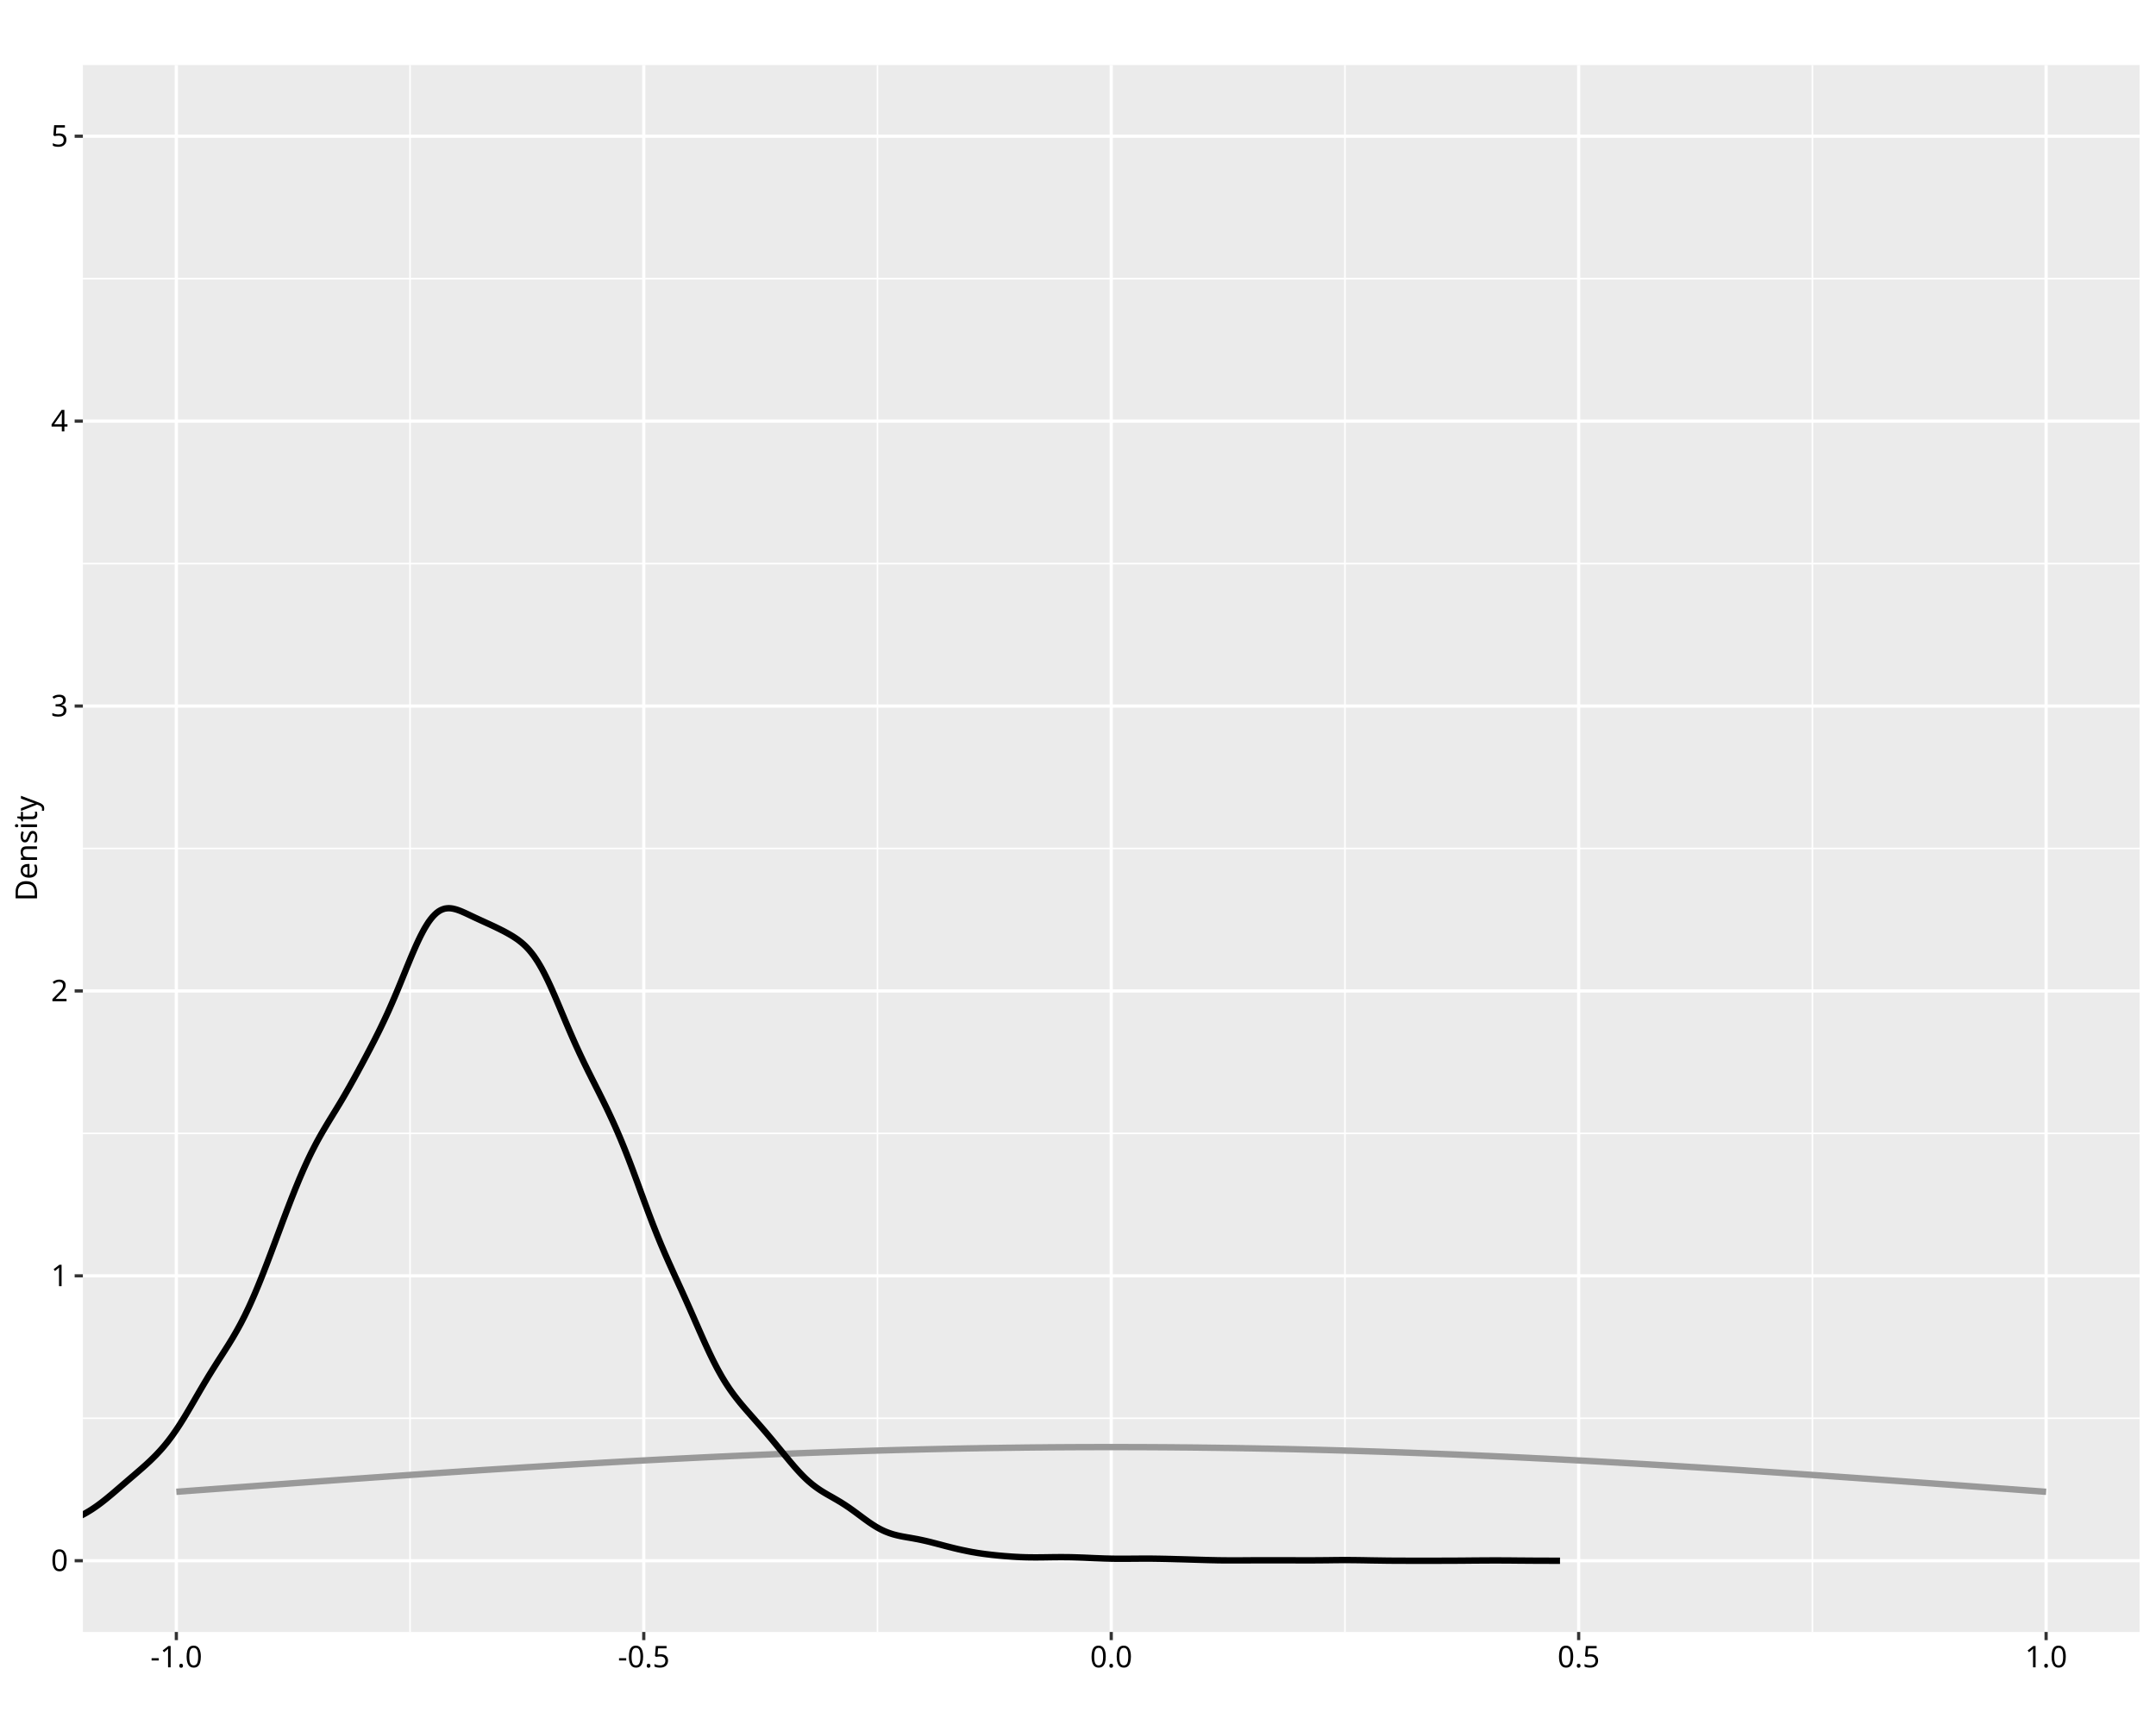
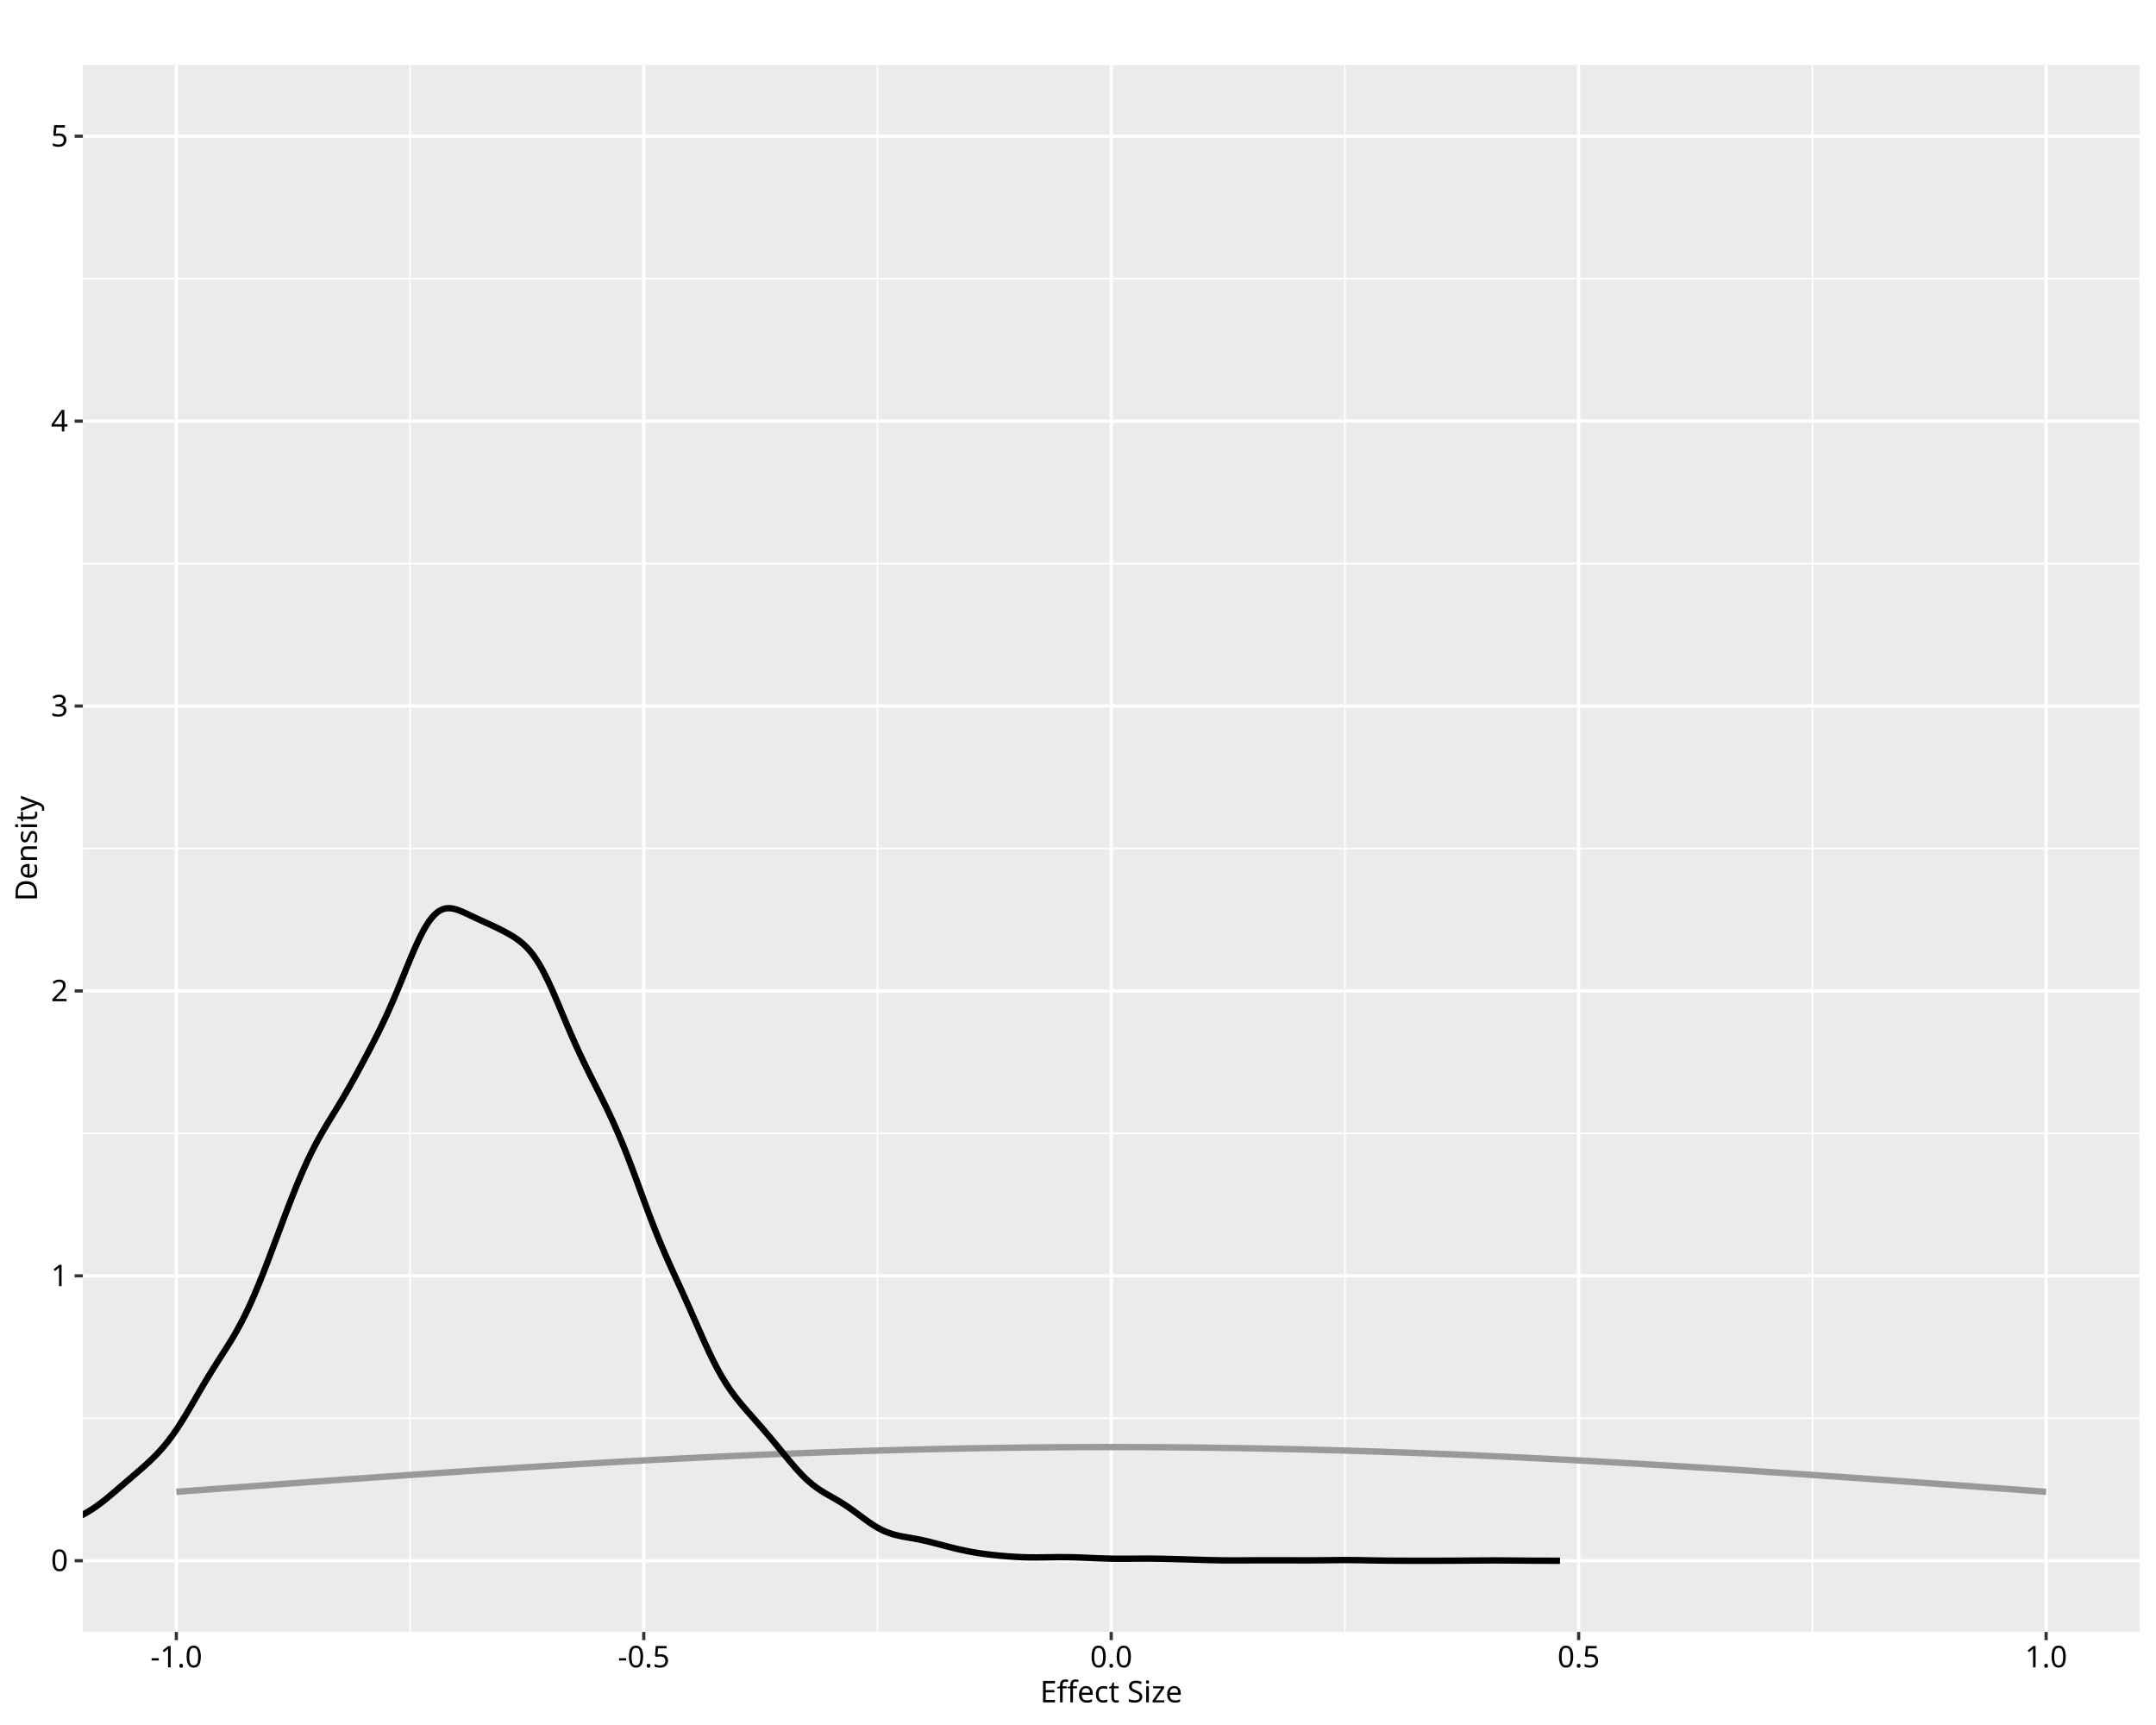
<svg xmlns="http://www.w3.org/2000/svg" class="svglite" data-engine-version="2.0" width="720.00pt" height="576.00pt" viewBox="0 0 720.00 576.00">
  <defs>
    <style type="text/css">
    .svglite line, .svglite polyline, .svglite polygon, .svglite path, .svglite rect, .svglite circle {
      fill: none;
      stroke: #000000;
      stroke-linecap: round;
      stroke-linejoin: round;
      stroke-miterlimit: 10.00;
    }
  </style>
  </defs>
  <rect width="100%" height="100%" style="stroke: none; fill: #FFFFFF;" />
  <defs>
    <clipPath id="cpMC4wMHw3MjAuMDB8MC4wMHw1NzYuMDA=">
      <rect x="0.00" y="0.00" width="720.00" height="576.00" />
    </clipPath>
  </defs>
  <g clip-path="url(#cpMC4wMHw3MjAuMDB8MC4wMHw1NzYuMDA=)">
    <rect x="0.00" y="0.00" width="720.00" height="576.00" style="stroke-width: 1.07; stroke: #FFFFFF; fill: #FFFFFF;" />
  </g>
  <defs>
    <clipPath id="cpMjcuNjd8NzE0LjUyfDIxLjcxfDU0NC45Mw==">
      <rect x="27.67" y="21.71" width="686.85" height="523.22" />
    </clipPath>
  </defs>
  <g clip-path="url(#cpMjcuNjd8NzE0LjUyfDIxLjcxfDU0NC45Mw==)">
    <rect x="27.67" y="21.71" width="686.85" height="523.22" style="stroke-width: 1.07; stroke: none; fill: #EBEBEB;" />
    <polyline points="27.67,473.58 714.52,473.58 " style="stroke-width: 0.53; stroke: #FFFFFF; stroke-linecap: butt;" />
    <polyline points="27.67,378.45 714.52,378.45 " style="stroke-width: 0.53; stroke: #FFFFFF; stroke-linecap: butt;" />
    <polyline points="27.67,283.32 714.52,283.32 " style="stroke-width: 0.53; stroke: #FFFFFF; stroke-linecap: butt;" />
    <polyline points="27.67,188.19 714.52,188.19 " style="stroke-width: 0.53; stroke: #FFFFFF; stroke-linecap: butt;" />
    <polyline points="27.67,93.06 714.52,93.06 " style="stroke-width: 0.53; stroke: #FFFFFF; stroke-linecap: butt;" />
    <polyline points="136.94,544.93 136.94,21.71 " style="stroke-width: 0.53; stroke: #FFFFFF; stroke-linecap: butt;" />
    <polyline points="293.04,544.93 293.04,21.71 " style="stroke-width: 0.53; stroke: #FFFFFF; stroke-linecap: butt;" />
    <polyline points="449.15,544.93 449.15,21.71 " style="stroke-width: 0.53; stroke: #FFFFFF; stroke-linecap: butt;" />
    <polyline points="605.25,544.93 605.25,21.71 " style="stroke-width: 0.53; stroke: #FFFFFF; stroke-linecap: butt;" />
    <polyline points="27.67,521.15 714.52,521.15 " style="stroke-width: 1.07; stroke: #FFFFFF; stroke-linecap: butt;" />
    <polyline points="27.67,426.02 714.52,426.02 " style="stroke-width: 1.07; stroke: #FFFFFF; stroke-linecap: butt;" />
    <polyline points="27.67,330.89 714.52,330.89 " style="stroke-width: 1.07; stroke: #FFFFFF; stroke-linecap: butt;" />
    <polyline points="27.67,235.76 714.52,235.76 " style="stroke-width: 1.07; stroke: #FFFFFF; stroke-linecap: butt;" />
    <polyline points="27.67,140.62 714.52,140.62 " style="stroke-width: 1.07; stroke: #FFFFFF; stroke-linecap: butt;" />
    <polyline points="27.67,45.49 714.52,45.49 " style="stroke-width: 1.07; stroke: #FFFFFF; stroke-linecap: butt;" />
    <polyline points="58.89,544.93 58.89,21.71 " style="stroke-width: 1.07; stroke: #FFFFFF; stroke-linecap: butt;" />
    <polyline points="214.99,544.93 214.99,21.71 " style="stroke-width: 1.07; stroke: #FFFFFF; stroke-linecap: butt;" />
    <polyline points="371.10,544.93 371.10,21.71 " style="stroke-width: 1.07; stroke: #FFFFFF; stroke-linecap: butt;" />
    <polyline points="527.20,544.93 527.20,21.71 " style="stroke-width: 1.07; stroke: #FFFFFF; stroke-linecap: butt;" />
    <polyline points="683.30,544.93 683.30,21.71 " style="stroke-width: 1.07; stroke: #FFFFFF; stroke-linecap: butt;" />
    <polyline points="58.89,498.13 59.52,498.09 60.14,498.04 60.77,497.99 61.39,497.95 62.02,497.90 62.64,497.85 63.27,497.81 63.89,497.76 64.52,497.72 65.14,497.67 65.77,497.62 66.39,497.58 67.02,497.53 67.64,497.49 68.27,497.44 68.89,497.39 69.52,497.35 70.14,497.30 70.77,497.26 71.39,497.21 72.02,497.16 72.64,497.12 73.27,497.07 73.89,497.03 74.52,496.98 75.14,496.93 75.77,496.89 76.39,496.84 77.02,496.80 77.64,496.75 78.27,496.70 78.89,496.66 79.52,496.61 80.14,496.57 80.77,496.52 81.39,496.48 82.02,496.43 82.64,496.38 83.27,496.34 83.89,496.29 84.52,496.25 85.14,496.20 85.77,496.15 86.39,496.11 87.02,496.06 87.64,496.02 88.27,495.97 88.89,495.93 89.52,495.88 90.14,495.83 90.77,495.79 91.39,495.74 92.02,495.70 92.64,495.65 93.27,495.61 93.89,495.56 94.52,495.52 95.14,495.47 95.77,495.43 96.39,495.38 97.02,495.33 97.64,495.29 98.27,495.24 98.89,495.20 99.52,495.15 100.14,495.11 100.77,495.06 101.39,495.02 102.02,494.97 102.64,494.93 103.27,494.88 103.89,494.84 104.52,494.79 105.14,494.75 105.77,494.70 106.39,494.66 107.02,494.61 107.64,494.57 108.27,494.52 108.89,494.48 109.52,494.43 110.14,494.39 110.77,494.34 111.39,494.30 112.02,494.25 112.64,494.21 113.27,494.16 113.89,494.12 114.52,494.07 115.14,494.03 115.77,493.99 116.39,493.94 117.02,493.90 117.64,493.85 118.27,493.81 118.89,493.76 119.52,493.72 120.14,493.68 120.77,493.63 121.39,493.59 122.02,493.54 122.64,493.50 123.27,493.45 123.89,493.41 124.52,493.37 125.14,493.32 125.77,493.28 126.39,493.24 127.02,493.19 127.64,493.15 128.27,493.10 128.89,493.06 129.52,493.02 130.15,492.97 130.77,492.93 131.40,492.89 132.02,492.84 132.65,492.80 133.27,492.76 133.90,492.71 134.52,492.67 135.15,492.63 135.77,492.58 136.40,492.54 137.02,492.50 137.65,492.45 138.27,492.41 138.90,492.37 139.52,492.33 140.15,492.28 140.77,492.24 141.40,492.20 142.02,492.15 142.65,492.11 143.27,492.07 143.90,492.03 144.52,491.98 145.15,491.94 145.77,491.90 146.40,491.86 147.02,491.82 147.65,491.77 148.27,491.73 148.90,491.69 149.52,491.65 150.15,491.61 150.77,491.56 151.40,491.52 152.02,491.48 152.65,491.44 153.27,491.40 153.90,491.36 154.52,491.31 155.15,491.27 155.77,491.23 156.40,491.19 157.02,491.15 157.65,491.11 158.27,491.07 158.90,491.03 159.52,490.98 160.15,490.94 160.77,490.90 161.40,490.86 162.02,490.82 162.65,490.78 163.27,490.74 163.90,490.70 164.52,490.66 165.15,490.62 165.77,490.58 166.40,490.54 167.02,490.50 167.65,490.46 168.27,490.42 168.90,490.38 169.52,490.34 170.15,490.30 170.77,490.26 171.40,490.22 172.02,490.18 172.65,490.14 173.27,490.10 173.90,490.06 174.52,490.02 175.15,489.98 175.77,489.94 176.40,489.90 177.02,489.87 177.65,489.83 178.27,489.79 178.90,489.75 179.52,489.71 180.15,489.67 180.77,489.63 181.40,489.60 182.02,489.56 182.65,489.52 183.27,489.48 183.90,489.44 184.52,489.40 185.15,489.37 185.77,489.33 186.40,489.29 187.02,489.25 187.65,489.22 188.27,489.18 188.90,489.14 189.52,489.10 190.15,489.07 190.77,489.03 191.40,488.99 192.02,488.95 192.65,488.92 193.27,488.88 193.90,488.84 194.52,488.81 195.15,488.77 195.77,488.73 196.40,488.70 197.02,488.66 197.65,488.63 198.27,488.59 198.90,488.55 199.52,488.52 200.15,488.48 200.77,488.45 201.40,488.41 202.02,488.37 202.65,488.34 203.27,488.30 203.90,488.27 204.52,488.23 205.15,488.20 205.77,488.16 206.40,488.13 207.02,488.09 207.65,488.06 208.27,488.02 208.90,487.99 209.52,487.95 210.15,487.92 210.77,487.89 211.40,487.85 212.02,487.82 212.65,487.78 213.27,487.75 213.90,487.72 214.52,487.68 215.15,487.65 215.77,487.62 216.40,487.58 217.02,487.55 217.65,487.52 218.27,487.48 218.90,487.45 219.52,487.42 220.15,487.38 220.77,487.35 221.40,487.32 222.03,487.29 222.65,487.25 223.28,487.22 223.90,487.19 224.53,487.16 225.15,487.13 225.78,487.09 226.40,487.06 227.03,487.03 227.65,487.00 228.28,486.97 228.90,486.94 229.53,486.91 230.15,486.88 230.78,486.84 231.40,486.81 232.03,486.78 232.65,486.75 233.28,486.72 233.90,486.69 234.53,486.66 235.15,486.63 235.78,486.60 236.40,486.57 237.03,486.54 237.65,486.51 238.28,486.48 238.90,486.45 239.53,486.42 240.15,486.39 240.78,486.36 241.40,486.34 242.03,486.31 242.65,486.28 243.28,486.25 243.90,486.22 244.53,486.19 245.15,486.16 245.78,486.14 246.40,486.11 247.03,486.08 247.65,486.05 248.28,486.02 248.90,486.00 249.53,485.97 250.15,485.94 250.78,485.91 251.40,485.89 252.03,485.86 252.65,485.83 253.28,485.81 253.90,485.78 254.53,485.75 255.15,485.73 255.78,485.70 256.40,485.67 257.03,485.65 257.65,485.62 258.28,485.60 258.90,485.57 259.53,485.55 260.15,485.52 260.78,485.50 261.40,485.47 262.03,485.44 262.65,485.42 263.28,485.40 263.90,485.37 264.53,485.35 265.15,485.32 265.78,485.30 266.40,485.27 267.03,485.25 267.65,485.23 268.28,485.20 268.90,485.18 269.53,485.15 270.15,485.13 270.78,485.11 271.40,485.08 272.03,485.06 272.65,485.04 273.28,485.02 273.90,484.99 274.53,484.97 275.15,484.95 275.78,484.93 276.40,484.90 277.03,484.88 277.65,484.86 278.28,484.84 278.90,484.82 279.53,484.80 280.15,484.77 280.78,484.75 281.40,484.73 282.03,484.71 282.65,484.69 283.28,484.67 283.90,484.65 284.53,484.63 285.15,484.61 285.78,484.59 286.40,484.57 287.03,484.55 287.65,484.53 288.28,484.51 288.90,484.49 289.53,484.47 290.15,484.45 290.78,484.43 291.40,484.41 292.03,484.40 292.65,484.38 293.28,484.36 293.90,484.34 294.53,484.32 295.15,484.30 295.78,484.29 296.40,484.27 297.03,484.25 297.65,484.23 298.28,484.22 298.90,484.20 299.53,484.18 300.15,484.17 300.78,484.15 301.40,484.13 302.03,484.12 302.65,484.10 303.28,484.08 303.90,484.07 304.53,484.05 305.15,484.04 305.78,484.02 306.40,484.00 307.03,483.99 307.65,483.97 308.28,483.96 308.90,483.94 309.53,483.93 310.15,483.91 310.78,483.90 311.40,483.89 312.03,483.87 312.65,483.86 313.28,483.84 313.91,483.83 314.53,483.82 315.16,483.80 315.78,483.79 316.41,483.78 317.03,483.76 317.66,483.75 318.28,483.74 318.91,483.72 319.53,483.71 320.16,483.70 320.78,483.69 321.41,483.68 322.03,483.66 322.66,483.65 323.28,483.64 323.91,483.63 324.53,483.62 325.16,483.61 325.78,483.60 326.41,483.59 327.03,483.57 327.66,483.56 328.28,483.55 328.91,483.54 329.53,483.53 330.16,483.52 330.78,483.51 331.41,483.50 332.03,483.49 332.66,483.48 333.28,483.48 333.91,483.47 334.53,483.46 335.16,483.45 335.78,483.44 336.41,483.43 337.03,483.42 337.66,483.42 338.28,483.41 338.91,483.40 339.53,483.39 340.16,483.38 340.78,483.38 341.41,483.37 342.03,483.36 342.66,483.36 343.28,483.35 343.91,483.34 344.53,483.34 345.16,483.33 345.78,483.32 346.41,483.32 347.03,483.31 347.66,483.31 348.28,483.30 348.91,483.29 349.53,483.29 350.16,483.28 350.78,483.28 351.41,483.27 352.03,483.27 352.66,483.26 353.28,483.26 353.91,483.26 354.53,483.25 355.16,483.25 355.78,483.24 356.41,483.24 357.03,483.24 357.66,483.23 358.28,483.23 358.91,483.23 359.53,483.22 360.16,483.22 360.78,483.22 361.41,483.22 362.03,483.21 362.66,483.21 363.28,483.21 363.91,483.21 364.53,483.21 365.16,483.21 365.78,483.20 366.41,483.20 367.03,483.20 367.66,483.20 368.28,483.20 368.91,483.20 369.53,483.20 370.16,483.20 370.78,483.20 371.41,483.20 372.03,483.20 372.66,483.20 373.28,483.20 373.91,483.20 374.53,483.20 375.16,483.20 375.78,483.20 376.41,483.20 377.03,483.21 377.66,483.21 378.28,483.21 378.91,483.21 379.53,483.21 380.16,483.21 380.78,483.22 381.41,483.22 382.03,483.22 382.66,483.22 383.28,483.23 383.91,483.23 384.53,483.23 385.16,483.24 385.78,483.24 386.41,483.24 387.03,483.25 387.66,483.25 388.28,483.26 388.91,483.26 389.53,483.26 390.16,483.27 390.78,483.27 391.41,483.28 392.03,483.28 392.66,483.29 393.28,483.29 393.91,483.30 394.53,483.31 395.16,483.31 395.78,483.32 396.41,483.32 397.03,483.33 397.66,483.34 398.28,483.34 398.91,483.35 399.53,483.36 400.16,483.36 400.78,483.37 401.41,483.38 402.03,483.38 402.66,483.39 403.28,483.40 403.91,483.41 404.53,483.42 405.16,483.42 405.79,483.43 406.41,483.44 407.04,483.45 407.66,483.46 408.29,483.47 408.91,483.48 409.54,483.48 410.16,483.49 410.79,483.50 411.41,483.51 412.04,483.52 412.66,483.53 413.29,483.54 413.91,483.55 414.54,483.56 415.16,483.57 415.79,483.59 416.41,483.60 417.04,483.61 417.66,483.62 418.29,483.63 418.91,483.64 419.54,483.65 420.16,483.66 420.79,483.68 421.41,483.69 422.04,483.70 422.66,483.71 423.29,483.72 423.91,483.74 424.54,483.75 425.16,483.76 425.79,483.78 426.41,483.79 427.04,483.80 427.66,483.82 428.29,483.83 428.91,483.84 429.54,483.86 430.16,483.87 430.79,483.89 431.41,483.90 432.04,483.91 432.66,483.93 433.29,483.94 433.91,483.96 434.54,483.97 435.16,483.99 435.79,484.00 436.41,484.02 437.04,484.04 437.66,484.05 438.29,484.07 438.91,484.08 439.54,484.10 440.16,484.12 440.79,484.13 441.41,484.15 442.04,484.17 442.66,484.18 443.29,484.20 443.91,484.22 444.54,484.23 445.16,484.25 445.79,484.27 446.41,484.29 447.04,484.30 447.66,484.32 448.29,484.34 448.91,484.36 449.54,484.38 450.16,484.40 450.79,484.41 451.41,484.43 452.04,484.45 452.66,484.47 453.29,484.49 453.91,484.51 454.54,484.53 455.16,484.55 455.79,484.57 456.41,484.59 457.04,484.61 457.66,484.63 458.29,484.65 458.91,484.67 459.54,484.69 460.16,484.71 460.79,484.73 461.41,484.75 462.04,484.77 462.66,484.80 463.29,484.82 463.91,484.84 464.54,484.86 465.16,484.88 465.79,484.90 466.41,484.93 467.04,484.95 467.66,484.97 468.29,484.99 468.91,485.02 469.54,485.04 470.16,485.06 470.79,485.08 471.41,485.11 472.04,485.13 472.66,485.15 473.29,485.18 473.91,485.20 474.54,485.23 475.16,485.25 475.79,485.27 476.41,485.30 477.04,485.32 477.66,485.35 478.29,485.37 478.91,485.40 479.54,485.42 480.16,485.44 480.79,485.47 481.41,485.50 482.04,485.52 482.66,485.55 483.29,485.57 483.91,485.60 484.54,485.62 485.16,485.65 485.79,485.67 486.41,485.70 487.04,485.73 487.66,485.75 488.29,485.78 488.91,485.81 489.54,485.83 490.16,485.86 490.79,485.89 491.41,485.91 492.04,485.94 492.66,485.97 493.29,486.00 493.91,486.02 494.54,486.05 495.16,486.08 495.79,486.11 496.41,486.14 497.04,486.16 497.67,486.19 498.29,486.22 498.92,486.25 499.54,486.28 500.17,486.31 500.79,486.34 501.42,486.36 502.04,486.39 502.67,486.42 503.29,486.45 503.92,486.48 504.54,486.51 505.17,486.54 505.79,486.57 506.42,486.60 507.04,486.63 507.67,486.66 508.29,486.69 508.92,486.72 509.54,486.75 510.17,486.78 510.79,486.81 511.42,486.84 512.04,486.88 512.67,486.91 513.29,486.94 513.92,486.97 514.54,487.00 515.17,487.03 515.79,487.06 516.42,487.09 517.04,487.13 517.67,487.16 518.29,487.19 518.92,487.22 519.54,487.25 520.17,487.29 520.79,487.32 521.42,487.35 522.04,487.38 522.67,487.42 523.29,487.45 523.92,487.48 524.54,487.52 525.17,487.55 525.79,487.58 526.42,487.62 527.04,487.65 527.67,487.68 528.29,487.72 528.92,487.75 529.54,487.78 530.17,487.82 530.79,487.85 531.42,487.89 532.04,487.92 532.67,487.95 533.29,487.99 533.92,488.02 534.54,488.06 535.17,488.09 535.79,488.13 536.42,488.16 537.04,488.20 537.67,488.23 538.29,488.27 538.92,488.30 539.54,488.34 540.17,488.37 540.79,488.41 541.42,488.45 542.04,488.48 542.67,488.52 543.29,488.55 543.92,488.59 544.54,488.63 545.17,488.66 545.79,488.70 546.42,488.73 547.04,488.77 547.67,488.81 548.29,488.84 548.92,488.88 549.54,488.92 550.17,488.95 550.79,488.99 551.42,489.03 552.04,489.07 552.67,489.10 553.29,489.14 553.92,489.18 554.54,489.22 555.17,489.25 555.79,489.29 556.42,489.33 557.04,489.37 557.67,489.40 558.29,489.44 558.92,489.48 559.54,489.52 560.17,489.56 560.79,489.60 561.42,489.63 562.04,489.67 562.67,489.71 563.29,489.75 563.92,489.79 564.54,489.83 565.17,489.87 565.79,489.90 566.42,489.94 567.04,489.98 567.67,490.02 568.29,490.06 568.92,490.10 569.54,490.14 570.17,490.18 570.79,490.22 571.42,490.26 572.04,490.30 572.67,490.34 573.29,490.38 573.92,490.42 574.54,490.46 575.17,490.50 575.79,490.54 576.42,490.58 577.04,490.62 577.67,490.66 578.29,490.70 578.92,490.74 579.54,490.78 580.17,490.82 580.79,490.86 581.42,490.90 582.04,490.94 582.67,490.98 583.29,491.03 583.92,491.07 584.54,491.11 585.17,491.15 585.79,491.19 586.42,491.23 587.04,491.27 587.67,491.31 588.29,491.36 588.92,491.40 589.54,491.44 590.17,491.48 590.80,491.52 591.42,491.56 592.05,491.61 592.67,491.65 593.30,491.69 593.92,491.73 594.55,491.77 595.17,491.82 595.80,491.86 596.42,491.90 597.05,491.94 597.67,491.98 598.30,492.03 598.92,492.07 599.55,492.11 600.17,492.15 600.80,492.20 601.42,492.24 602.05,492.28 602.67,492.33 603.30,492.37 603.92,492.41 604.55,492.45 605.17,492.50 605.80,492.54 606.42,492.58 607.05,492.63 607.67,492.67 608.30,492.71 608.92,492.76 609.55,492.80 610.17,492.84 610.80,492.89 611.42,492.93 612.05,492.97 612.67,493.02 613.30,493.06 613.92,493.10 614.55,493.15 615.17,493.19 615.80,493.24 616.42,493.28 617.05,493.32 617.67,493.37 618.30,493.41 618.92,493.45 619.55,493.50 620.17,493.54 620.80,493.59 621.42,493.63 622.05,493.68 622.67,493.72 623.30,493.76 623.92,493.81 624.55,493.85 625.17,493.90 625.80,493.94 626.42,493.99 627.05,494.03 627.67,494.07 628.30,494.12 628.92,494.16 629.55,494.21 630.17,494.25 630.80,494.30 631.42,494.34 632.05,494.39 632.67,494.43 633.30,494.48 633.92,494.52 634.55,494.57 635.17,494.61 635.80,494.66 636.42,494.70 637.05,494.75 637.67,494.79 638.30,494.84 638.92,494.88 639.55,494.93 640.17,494.97 640.80,495.02 641.42,495.06 642.05,495.11 642.67,495.15 643.30,495.20 643.92,495.24 644.55,495.29 645.17,495.33 645.80,495.38 646.42,495.43 647.05,495.47 647.67,495.52 648.30,495.56 648.92,495.61 649.55,495.65 650.17,495.70 650.80,495.74 651.42,495.79 652.05,495.83 652.67,495.88 653.30,495.93 653.92,495.97 654.55,496.02 655.17,496.06 655.80,496.11 656.42,496.15 657.05,496.20 657.67,496.25 658.30,496.29 658.92,496.34 659.55,496.38 660.17,496.43 660.80,496.48 661.42,496.52 662.05,496.57 662.67,496.61 663.30,496.66 663.92,496.70 664.55,496.75 665.17,496.80 665.80,496.84 666.42,496.89 667.05,496.93 667.67,496.98 668.30,497.03 668.92,497.07 669.55,497.12 670.17,497.16 670.80,497.21 671.42,497.26 672.05,497.30 672.67,497.35 673.30,497.39 673.92,497.44 674.55,497.49 675.17,497.53 675.80,497.58 676.42,497.62 677.05,497.67 677.67,497.72 678.30,497.76 678.92,497.81 679.55,497.85 680.17,497.90 680.80,497.95 681.42,497.99 682.05,498.04 682.68,498.09 683.30,498.13 " style="stroke-width: 2.13; stroke: #999999; stroke-linecap: butt;" />
    <polyline points="-153.05,521.15 -152.37,521.15 -151.70,521.15 -151.02,521.15 -150.35,521.15 -149.67,521.15 -149.00,521.14 -148.32,521.14 -147.65,521.14 -146.97,521.14 -146.30,521.14 -145.62,521.13 -144.95,521.13 -144.28,521.13 -143.60,521.12 -142.93,521.12 -142.25,521.12 -141.58,521.11 -140.90,521.10 -140.23,521.10 -139.55,521.09 -138.88,521.09 -138.20,521.08 -137.53,521.07 -136.85,521.07 -136.18,521.06 -135.50,521.06 -134.83,521.05 -134.15,521.05 -133.48,521.05 -132.81,521.04 -132.13,521.04 -131.46,521.04 -130.78,521.04 -130.11,521.04 -129.43,521.04 -128.76,521.04 -128.08,521.04 -127.41,521.05 -126.73,521.05 -126.06,521.05 -125.38,521.05 -124.71,521.06 -124.03,521.06 -123.36,521.06 -122.69,521.06 -122.01,521.06 -121.34,521.06 -120.66,521.06 -119.99,521.06 -119.31,521.06 -118.64,521.06 -117.96,521.06 -117.29,521.05 -116.61,521.05 -115.94,521.05 -115.26,521.04 -114.59,521.04 -113.91,521.04 -113.24,521.04 -112.56,521.04 -111.89,521.04 -111.22,521.04 -110.54,521.04 -109.87,521.04 -109.19,521.05 -108.52,521.05 -107.84,521.05 -107.17,521.06 -106.49,521.07 -105.82,521.07 -105.14,521.08 -104.47,521.08 -103.79,521.09 -103.12,521.10 -102.44,521.10 -101.77,521.11 -101.10,521.11 -100.42,521.12 -99.75,521.12 -99.07,521.13 -98.40,521.13 -97.72,521.13 -97.05,521.14 -96.37,521.14 -95.70,521.14 -95.02,521.14 -94.35,521.14 -93.67,521.14 -93.00,521.15 -92.32,521.15 -91.65,521.15 -90.97,521.15 -90.30,521.15 -89.63,521.15 -88.95,521.15 -88.28,521.14 -87.60,521.14 -86.93,521.14 -86.25,521.14 -85.58,521.14 -84.90,521.13 -84.23,521.13 -83.55,521.12 -82.88,521.12 -82.20,521.11 -81.53,521.10 -80.85,521.09 -80.18,521.08 -79.50,521.07 -78.83,521.05 -78.16,521.04 -77.48,521.02 -76.81,521.01 -76.13,520.99 -75.46,520.97 -74.78,520.95 -74.11,520.93 -73.43,520.90 -72.76,520.88 -72.08,520.86 -71.41,520.84 -70.73,520.82 -70.06,520.80 -69.38,520.78 -68.71,520.76 -68.04,520.75 -67.36,520.73 -66.69,520.72 -66.01,520.71 -65.34,520.70 -64.66,520.70 -63.99,520.69 -63.31,520.69 -62.64,520.69 -61.96,520.69 -61.29,520.69 -60.61,520.69 -59.94,520.69 -59.26,520.70 -58.59,520.70 -57.91,520.70 -57.24,520.71 -56.57,520.71 -55.89,520.71 -55.22,520.71 -54.54,520.71 -53.87,520.71 -53.19,520.71 -52.52,520.71 -51.84,520.70 -51.17,520.70 -50.49,520.69 -49.82,520.68 -49.14,520.66 -48.47,520.65 -47.79,520.63 -47.12,520.61 -46.45,520.59 -45.77,520.56 -45.10,520.54 -44.42,520.51 -43.75,520.48 -43.07,520.44 -42.40,520.41 -41.72,520.37 -41.05,520.33 -40.37,520.28 -39.70,520.24 -39.02,520.19 -38.35,520.13 -37.67,520.08 -37.00,520.02 -36.32,519.96 -35.65,519.90 -34.98,519.83 -34.30,519.76 -33.63,519.69 -32.95,519.61 -32.28,519.54 -31.60,519.45 -30.93,519.37 -30.25,519.28 -29.58,519.20 -28.90,519.11 -28.23,519.02 -27.55,518.92 -26.88,518.83 -26.20,518.74 -25.53,518.65 -24.86,518.56 -24.18,518.48 -23.51,518.39 -22.83,518.31 -22.16,518.23 -21.48,518.15 -20.81,518.08 -20.13,518.01 -19.46,517.93 -18.78,517.86 -18.11,517.79 -17.43,517.72 -16.76,517.65 -16.08,517.58 -15.41,517.50 -14.73,517.42 -14.06,517.34 -13.39,517.25 -12.71,517.16 -12.04,517.06 -11.36,516.95 -10.69,516.84 -10.01,516.72 -9.34,516.60 -8.66,516.47 -7.99,516.34 -7.31,516.20 -6.64,516.05 -5.96,515.91 -5.29,515.76 -4.61,515.60 -3.94,515.45 -3.27,515.30 -2.59,515.14 -1.92,514.99 -1.24,514.84 -0.57,514.69 0.11,514.54 0.78,514.40 1.46,514.27 2.13,514.13 2.81,514.00 3.48,513.88 4.16,513.76 4.83,513.64 5.51,513.52 6.18,513.41 6.86,513.29 7.53,513.18 8.20,513.06 8.88,512.93 9.55,512.80 10.23,512.66 10.90,512.51 11.58,512.35 12.25,512.18 12.93,512.00 13.60,511.80 14.28,511.59 14.95,511.36 15.63,511.13 16.30,510.88 16.98,510.62 17.65,510.35 18.32,510.08 19.00,509.80 19.67,509.51 20.35,509.22 21.02,508.92 21.70,508.63 22.37,508.33 23.05,508.02 23.72,507.71 24.40,507.40 25.07,507.08 25.75,506.75 26.42,506.42 27.10,506.07 27.77,505.71 28.45,505.34 29.12,504.95 29.79,504.55 30.47,504.13 31.14,503.69 31.82,503.23 32.49,502.76 33.17,502.26 33.84,501.76 34.52,501.23 35.19,500.70 35.87,500.15 36.54,499.59 37.22,499.03 37.89,498.46 38.57,497.88 39.24,497.30 39.92,496.72 40.59,496.14 41.26,495.56 41.94,494.98 42.61,494.40 43.29,493.82 43.96,493.24 44.64,492.67 45.31,492.09 45.99,491.50 46.66,490.92 47.34,490.33 48.01,489.73 48.69,489.13 49.36,488.51 50.04,487.88 50.71,487.23 51.38,486.57 52.06,485.89 52.73,485.18 53.41,484.45 54.08,483.70 54.76,482.91 55.43,482.10 56.11,481.25 56.78,480.37 57.46,479.46 58.13,478.51 58.81,477.53 59.48,476.52 60.16,475.48 60.83,474.42 61.51,473.33 62.18,472.22 62.85,471.09 63.53,469.94 64.20,468.79 64.88,467.63 65.55,466.46 66.23,465.30 66.90,464.14 67.58,462.99 68.25,461.85 68.93,460.72 69.60,459.60 70.28,458.50 70.95,457.42 71.63,456.34 72.30,455.28 72.97,454.22 73.65,453.17 74.32,452.12 75.00,451.06 75.67,450.00 76.35,448.93 77.02,447.83 77.70,446.72 78.37,445.57 79.05,444.39 79.72,443.18 80.40,441.93 81.07,440.63 81.75,439.29 82.42,437.90 83.10,436.47 83.77,435.00 84.44,433.48 85.12,431.92 85.79,430.32 86.47,428.68 87.14,427.01 87.82,425.31 88.49,423.58 89.17,421.83 89.84,420.06 90.52,418.28 91.19,416.48 91.87,414.68 92.54,412.87 93.22,411.06 93.89,409.26 94.56,407.46 95.24,405.67 95.91,403.90 96.59,402.14 97.26,400.40 97.94,398.69 98.61,397.00 99.29,395.35 99.96,393.72 100.64,392.14 101.31,390.59 101.99,389.08 102.66,387.62 103.34,386.19 104.01,384.81 104.69,383.48 105.36,382.18 106.03,380.92 106.71,379.70 107.38,378.51 108.06,377.35 108.73,376.21 109.41,375.08 110.08,373.97 110.76,372.87 111.43,371.77 112.11,370.67 112.78,369.56 113.46,368.45 114.13,367.32 114.81,366.17 115.48,365.01 116.15,363.84 116.83,362.65 117.50,361.45 118.18,360.23 118.85,359.01 119.53,357.77 120.20,356.52 120.88,355.27 121.55,354.01 122.23,352.74 122.90,351.46 123.58,350.17 124.25,348.87 124.93,347.56 125.60,346.23 126.28,344.88 126.95,343.52 127.62,342.12 128.30,340.70 128.97,339.26 129.65,337.78 130.32,336.27 131.00,334.73 131.67,333.17 132.35,331.57 133.02,329.96 133.70,328.32 134.37,326.67 135.05,325.01 135.72,323.35 136.40,321.70 137.07,320.07 137.74,318.47 138.42,316.90 139.09,315.39 139.77,313.93 140.44,312.55 141.12,311.24 141.79,310.01 142.47,308.89 143.14,307.85 143.82,306.93 144.49,306.11 145.17,305.40 145.84,304.79 146.52,304.29 147.19,303.90 147.87,303.61 148.54,303.40 149.21,303.30 149.89,303.26 150.56,303.30 151.24,303.40 151.91,303.56 152.59,303.75 153.26,303.99 153.94,304.25 154.61,304.54 155.29,304.84 155.96,305.15 156.64,305.47 157.31,305.79 157.99,306.11 158.66,306.43 159.34,306.74 160.01,307.05 160.68,307.36 161.36,307.67 162.03,307.98 162.71,308.29 163.38,308.59 164.06,308.91 164.73,309.22 165.41,309.54 166.08,309.87 166.76,310.20 167.43,310.54 168.11,310.88 168.78,311.24 169.46,311.61 170.13,311.99 170.80,312.38 171.48,312.80 172.15,313.24 172.83,313.70 173.50,314.21 174.18,314.75 174.85,315.33 175.53,315.97 176.20,316.66 176.88,317.42 177.55,318.24 178.23,319.13 178.90,320.10 179.58,321.14 180.25,322.25 180.93,323.44 181.60,324.70 182.27,326.02 182.95,327.41 183.62,328.85 184.30,330.34 184.97,331.88 185.65,333.44 186.32,335.03 187.00,336.63 187.67,338.24 188.35,339.85 189.02,341.45 189.70,343.04 190.37,344.61 191.05,346.16 191.72,347.69 192.39,349.19 193.07,350.66 193.74,352.11 194.42,353.54 195.09,354.95 195.77,356.33 196.44,357.70 197.12,359.05 197.79,360.40 198.47,361.74 199.14,363.07 199.82,364.41 200.49,365.76 201.17,367.12 201.84,368.49 202.52,369.88 203.19,371.28 203.86,372.72 204.54,374.18 205.21,375.67 205.89,377.19 206.56,378.75 207.24,380.34 207.91,381.97 208.59,383.64 209.26,385.34 209.94,387.08 210.61,388.84 211.29,390.63 211.96,392.44 212.64,394.27 213.31,396.11 213.98,397.95 214.66,399.79 215.33,401.63 216.01,403.46 216.68,405.26 217.36,407.05 218.03,408.80 218.71,410.53 219.38,412.22 220.06,413.88 220.73,415.51 221.41,417.10 222.08,418.67 222.76,420.21 223.43,421.72 224.11,423.22 224.78,424.71 225.45,426.19 226.13,427.66 226.80,429.14 227.48,430.61 228.15,432.10 228.83,433.60 229.50,435.10 230.18,436.62 230.85,438.14 231.53,439.68 232.20,441.22 232.88,442.76 233.55,444.29 234.23,445.82 234.90,447.33 235.57,448.82 236.25,450.29 236.92,451.73 237.60,453.14 238.27,454.51 238.95,455.83 239.62,457.11 240.30,458.34 240.97,459.53 241.65,460.67 242.32,461.76 243.00,462.80 243.67,463.80 244.35,464.76 245.02,465.68 245.70,466.57 246.37,467.43 247.04,468.26 247.72,469.08 248.39,469.87 249.07,470.66 249.74,471.43 250.42,472.20 251.09,472.96 251.77,473.73 252.44,474.49 253.12,475.26 253.79,476.02 254.47,476.80 255.14,477.58 255.82,478.37 256.49,479.16 257.16,479.96 257.84,480.76 258.51,481.57 259.19,482.39 259.86,483.21 260.54,484.03 261.21,484.85 261.89,485.68 262.56,486.50 263.24,487.31 263.91,488.12 264.59,488.91 265.26,489.70 265.94,490.47 266.61,491.21 267.29,491.94 267.96,492.64 268.63,493.31 269.31,493.96 269.98,494.57 270.66,495.15 271.33,495.71 272.01,496.23 272.68,496.73 273.36,497.20 274.03,497.65 274.71,498.08 275.38,498.49 276.06,498.89 276.73,499.28 277.41,499.66 278.08,500.04 278.75,500.43 279.43,500.82 280.10,501.22 280.78,501.62 281.45,502.05 282.13,502.48 282.80,502.93 283.48,503.38 284.15,503.86 284.83,504.34 285.50,504.83 286.18,505.33 286.85,505.83 287.53,506.33 288.20,506.83 288.88,507.33 289.55,507.81 290.22,508.29 290.90,508.75 291.57,509.19 292.25,509.62 292.92,510.02 293.60,510.40 294.27,510.75 294.95,511.08 295.62,511.38 296.30,511.65 296.97,511.90 297.65,512.13 298.32,512.34 299.00,512.52 299.67,512.69 300.35,512.84 301.02,512.98 301.69,513.11 302.37,513.23 303.04,513.35 303.72,513.46 304.39,513.58 305.07,513.70 305.74,513.83 306.42,513.95 307.09,514.09 307.77,514.23 308.44,514.38 309.12,514.53 309.79,514.69 310.47,514.85 311.14,515.02 311.81,515.20 312.49,515.37 313.16,515.55 313.84,515.72 314.51,515.90 315.19,516.08 315.86,516.26 316.54,516.43 317.21,516.60 317.89,516.77 318.56,516.94 319.24,517.10 319.91,517.26 320.59,517.41 321.26,517.56 321.94,517.70 322.61,517.84 323.28,517.98 323.96,518.11 324.63,518.24 325.31,518.35 325.98,518.47 326.66,518.58 327.33,518.68 328.01,518.78 328.68,518.87 329.36,518.96 330.03,519.04 330.71,519.12 331.38,519.20 332.06,519.27 332.73,519.34 333.40,519.41 334.08,519.47 334.75,519.53 335.43,519.59 336.10,519.64 336.78,519.69 337.45,519.74 338.13,519.79 338.80,519.83 339.48,519.87 340.15,519.90 340.83,519.94 341.50,519.96 342.18,519.99 342.85,520.00 343.53,520.02 344.20,520.03 344.87,520.03 345.55,520.04 346.22,520.04 346.90,520.03 347.57,520.03 348.25,520.02 348.92,520.01 349.60,520.00 350.27,519.99 350.95,519.98 351.62,519.97 352.30,519.97 352.97,519.96 353.65,519.95 354.32,519.95 354.99,519.95 355.67,519.96 356.34,519.96 357.02,519.97 357.69,519.98 358.37,520.00 359.04,520.02 359.72,520.04 360.39,520.06 361.07,520.09 361.74,520.11 362.42,520.14 363.09,520.17 363.77,520.20 364.44,520.23 365.12,520.26 365.79,520.29 366.46,520.31 367.14,520.34 367.81,520.36 368.49,520.39 369.16,520.41 369.84,520.43 370.51,520.44 371.19,520.46 371.86,520.47 372.54,520.48 373.21,520.48 373.89,520.49 374.56,520.49 375.24,520.49 375.91,520.49 376.58,520.48 377.26,520.48 377.93,520.47 378.61,520.47 379.28,520.46 379.96,520.46 380.63,520.45 381.31,520.45 381.98,520.45 382.66,520.44 383.33,520.45 384.01,520.45 384.68,520.45 385.36,520.46 386.03,520.47 386.71,520.48 387.38,520.49 388.05,520.50 388.73,520.52 389.40,520.53 390.08,520.55 390.75,520.56 391.43,520.58 392.10,520.60 392.78,520.62 393.45,520.64 394.13,520.65 394.80,520.67 395.48,520.69 396.15,520.71 396.83,520.73 397.50,520.75 398.17,520.77 398.85,520.79 399.52,520.81 400.20,520.83 400.87,520.85 401.55,520.87 402.22,520.89 402.90,520.91 403.57,520.93 404.25,520.94 404.92,520.96 405.60,520.97 406.27,520.99 406.95,521.00 407.62,521.01 408.30,521.02 408.97,521.02 409.64,521.03 410.32,521.03 410.99,521.03 411.67,521.03 412.34,521.03 413.02,521.03 413.69,521.03 414.37,521.03 415.04,521.03 415.72,521.02 416.39,521.02 417.07,521.02 417.74,521.01 418.42,521.01 419.09,521.01 419.77,521.01 420.44,521.01 421.11,521.00 421.79,521.00 422.46,521.00 423.14,521.00 423.81,521.00 424.49,521.00 425.16,521.00 425.84,521.00 426.51,521.00 427.19,521.00 427.86,521.00 428.54,521.00 429.21,521.01 429.89,521.01 430.56,521.01 431.23,521.01 431.91,521.01 432.58,521.01 433.26,521.02 433.93,521.02 434.61,521.02 435.28,521.02 435.96,521.02 436.63,521.02 437.31,521.02 437.98,521.02 438.66,521.02 439.33,521.01 440.01,521.01 440.68,521.00 441.36,521.00 442.03,520.99 442.70,520.98 443.38,520.98 444.05,520.97 444.73,520.96 445.40,520.95 446.08,520.95 446.75,520.94 447.43,520.93 448.10,520.93 448.78,520.93 449.45,520.93 450.13,520.93 450.80,520.93 451.48,520.94 452.15,520.94 452.82,520.95 453.50,520.96 454.17,520.97 454.85,520.98 455.52,520.99 456.20,521.00 456.87,521.02 457.55,521.03 458.22,521.04 458.90,521.05 459.57,521.06 460.25,521.07 460.92,521.08 461.60,521.09 462.27,521.10 462.95,521.11 463.62,521.12 464.29,521.12 464.97,521.13 465.64,521.13 466.32,521.13 466.99,521.14 467.67,521.14 468.34,521.14 469.02,521.14 469.69,521.15 470.37,521.15 471.04,521.15 471.72,521.15 472.39,521.15 473.07,521.15 473.74,521.15 474.41,521.15 475.09,521.15 475.76,521.15 476.44,521.15 477.11,521.15 477.79,521.15 478.46,521.15 479.14,521.15 479.81,521.15 480.49,521.15 481.16,521.15 481.84,521.14 482.51,521.14 483.19,521.14 483.86,521.14 484.54,521.14 485.21,521.13 485.88,521.13 486.56,521.13 487.23,521.12 487.91,521.12 488.58,521.11 489.26,521.11 489.93,521.10 490.61,521.10 491.28,521.09 491.96,521.08 492.63,521.08 493.31,521.07 493.98,521.07 494.66,521.06 495.33,521.06 496.00,521.05 496.68,521.05 497.35,521.05 498.03,521.04 498.70,521.04 499.38,521.04 500.05,521.04 500.73,521.04 501.40,521.05 502.08,521.05 502.75,521.05 503.43,521.06 504.10,521.06 504.78,521.07 505.45,521.07 506.13,521.08 506.80,521.09 507.47,521.09 508.15,521.10 508.82,521.10 509.50,521.11 510.17,521.12 510.85,521.12 511.52,521.12 512.20,521.13 512.87,521.13 513.55,521.13 514.22,521.14 514.90,521.14 515.57,521.14 516.25,521.14 516.92,521.14 517.59,521.15 518.27,521.15 518.94,521.15 519.62,521.15 520.29,521.15 520.97,521.15 " style="stroke-width: 2.13; stroke-linecap: butt;" />
  </g>
  <g clip-path="url(#cpMC4wMHw3MjAuMDB8MC4wMHw1NzYuMDA=)">
    <text x="22.74" y="524.59" text-anchor="end" style="font-size: 10.00px; font-family: sans;" textLength="5.56px" lengthAdjust="spacingAndGlyphs">0</text>
    <text x="22.74" y="429.46" text-anchor="end" style="font-size: 10.00px; font-family: sans;" textLength="5.56px" lengthAdjust="spacingAndGlyphs">1</text>
    <text x="22.74" y="334.33" text-anchor="end" style="font-size: 10.00px; font-family: sans;" textLength="5.56px" lengthAdjust="spacingAndGlyphs">2</text>
    <text x="22.74" y="239.20" text-anchor="end" style="font-size: 10.00px; font-family: sans;" textLength="5.56px" lengthAdjust="spacingAndGlyphs">3</text>
    <text x="22.74" y="144.06" text-anchor="end" style="font-size: 10.00px; font-family: sans;" textLength="5.56px" lengthAdjust="spacingAndGlyphs">4</text>
    <text x="22.74" y="48.93" text-anchor="end" style="font-size: 10.00px; font-family: sans;" textLength="5.56px" lengthAdjust="spacingAndGlyphs">5</text>
    <polyline points="24.93,521.15 27.67,521.15 " style="stroke-width: 1.07; stroke: #333333; stroke-linecap: butt;" />
    <polyline points="24.93,426.02 27.67,426.02 " style="stroke-width: 1.07; stroke: #333333; stroke-linecap: butt;" />
    <polyline points="24.93,330.89 27.67,330.89 " style="stroke-width: 1.07; stroke: #333333; stroke-linecap: butt;" />
    <polyline points="24.93,235.76 27.67,235.76 " style="stroke-width: 1.07; stroke: #333333; stroke-linecap: butt;" />
    <polyline points="24.93,140.62 27.67,140.62 " style="stroke-width: 1.07; stroke: #333333; stroke-linecap: butt;" />
    <polyline points="24.93,45.49 27.67,45.49 " style="stroke-width: 1.07; stroke: #333333; stroke-linecap: butt;" />
    <polyline points="58.89,547.67 58.89,544.93 " style="stroke-width: 1.07; stroke: #333333; stroke-linecap: butt;" />
    <polyline points="214.99,547.67 214.99,544.93 " style="stroke-width: 1.07; stroke: #333333; stroke-linecap: butt;" />
    <polyline points="371.10,547.67 371.10,544.93 " style="stroke-width: 1.07; stroke: #333333; stroke-linecap: butt;" />
    <polyline points="527.20,547.67 527.20,544.93 " style="stroke-width: 1.07; stroke: #333333; stroke-linecap: butt;" />
    <polyline points="683.30,547.67 683.30,544.93 " style="stroke-width: 1.07; stroke: #333333; stroke-linecap: butt;" />
    <text x="58.89" y="556.75" text-anchor="middle" style="font-size: 10.00px; font-family: sans;" textLength="17.23px" lengthAdjust="spacingAndGlyphs">-1.0</text>
    <text x="214.99" y="556.75" text-anchor="middle" style="font-size: 10.00px; font-family: sans;" textLength="17.23px" lengthAdjust="spacingAndGlyphs">-0.5</text>
    <text x="371.10" y="556.75" text-anchor="middle" style="font-size: 10.00px; font-family: sans;" textLength="13.90px" lengthAdjust="spacingAndGlyphs">0.0</text>
    <text x="527.20" y="556.75" text-anchor="middle" style="font-size: 10.00px; font-family: sans;" textLength="13.90px" lengthAdjust="spacingAndGlyphs">0.5</text>
    <text x="683.30" y="556.75" text-anchor="middle" style="font-size: 10.00px; font-family: sans;" textLength="13.90px" lengthAdjust="spacingAndGlyphs">1.0</text>
+     <text x="371.10" y="568.44" text-anchor="middle" style="font-size: 10.00px; font-family: sans;" textLength="47.81px" lengthAdjust="spacingAndGlyphs">Effect Size</text>
    <text transform="translate(12.36,283.32) rotate(-90)" text-anchor="middle" style="font-size: 10.00px; font-family: sans;" textLength="33.35px" lengthAdjust="spacingAndGlyphs">Density</text>
  </g>
</svg>
